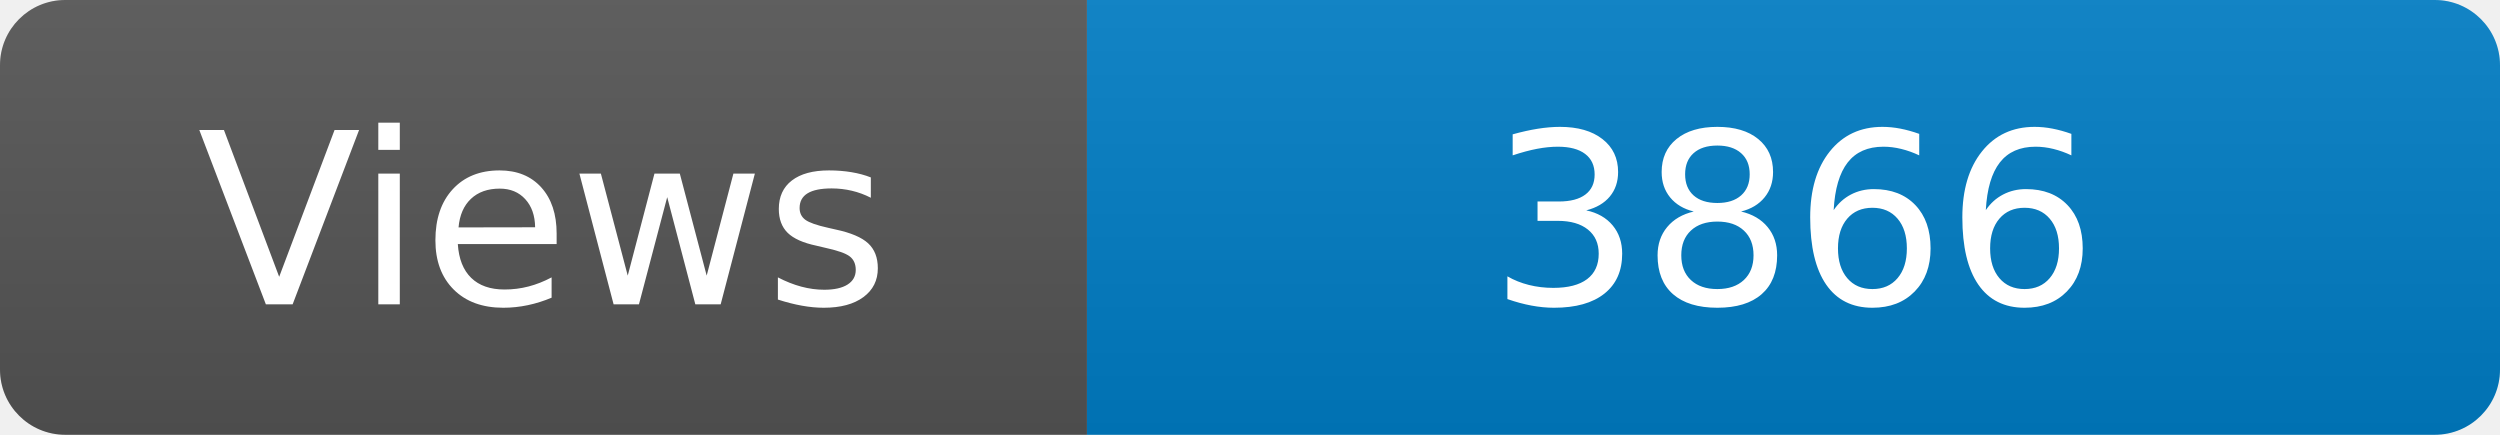
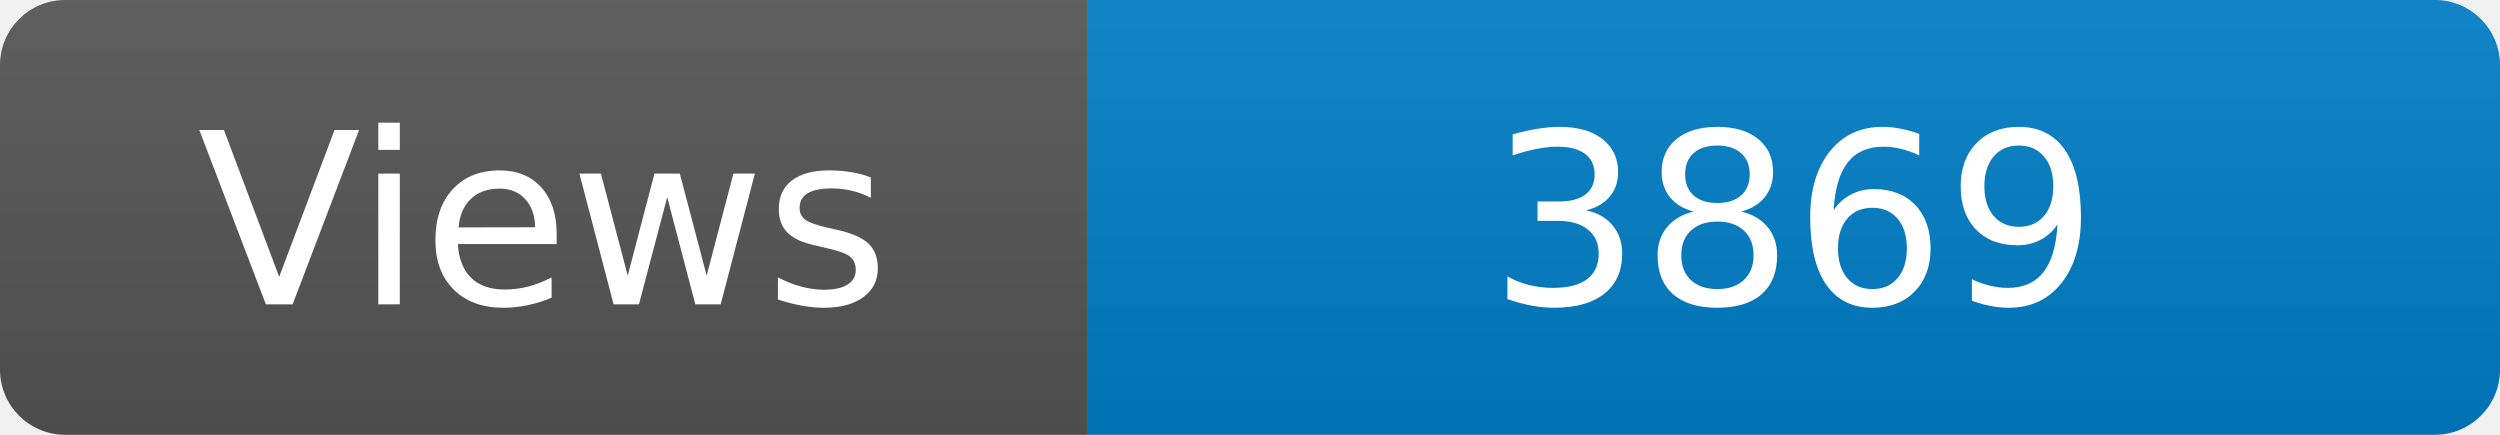
<svg xmlns="http://www.w3.org/2000/svg" width="115" height="20" role="img" aria-label="Maintained?: yes">
  <linearGradient id="s" x2="0" y2="100%">
    <stop offset="0" stop-color="#bbb" stop-opacity=".1" />
    <stop offset="1" stop-opacity=".1" />
  </linearGradient>
  <clipPath id="r">
    <rect width="115" height="20" rx="3" fill="#fff" />
  </clipPath>
  <g clip-path="url(#r)">
    <rect width="50" height="20" fill="#555" />
    <rect x="50" width="160" height="20" fill="#007ec6" />
    <rect width="115" height="20" fill="url(#s)" />
  </g>
  <g fill="#fff" text-anchor="middle" font-family="Verdana,Geneva,DejaVu Sans,sans-serif" font-size="110">
    <text x="250" y="140" transform="scale(.1)" fill="#fff">Views</text>
-     <text x="825" y="140" transform="scale(.1)" fill="#fff">3866</text>
+     <text x="825" y="140" transform="scale(.1)" fill="#fff">3869</text>
  </g>
</svg>
